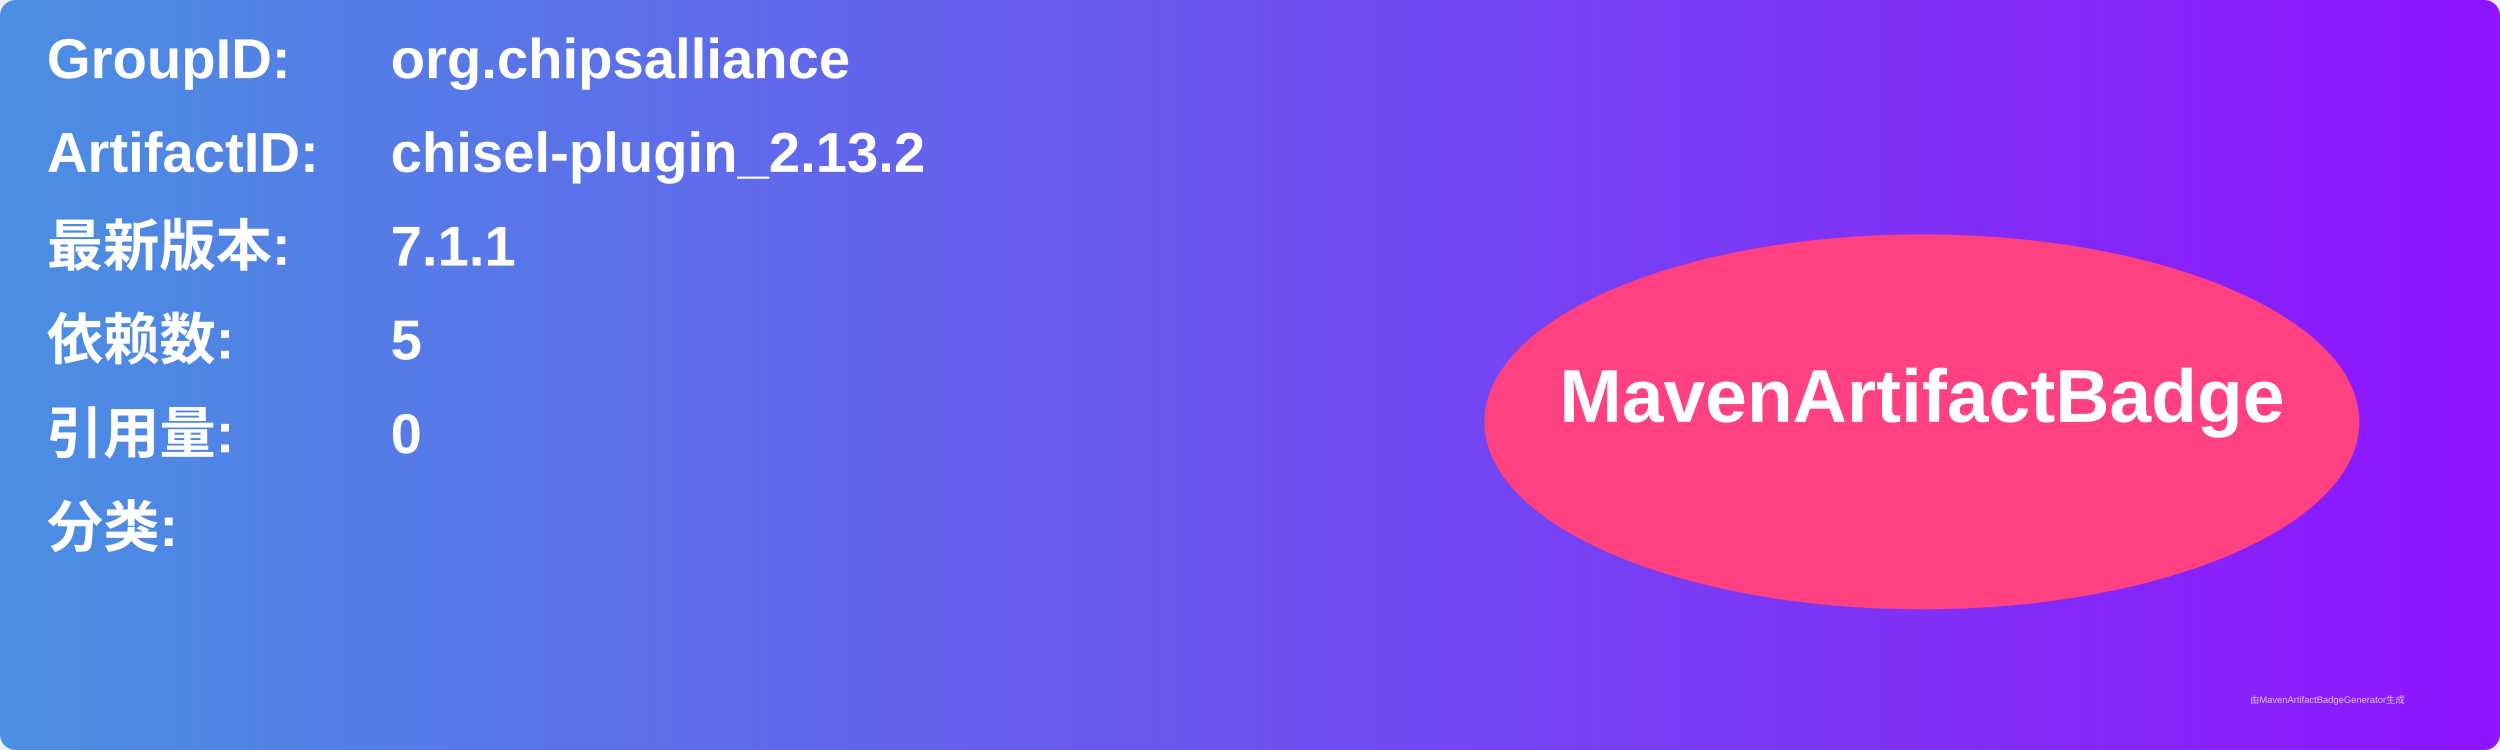
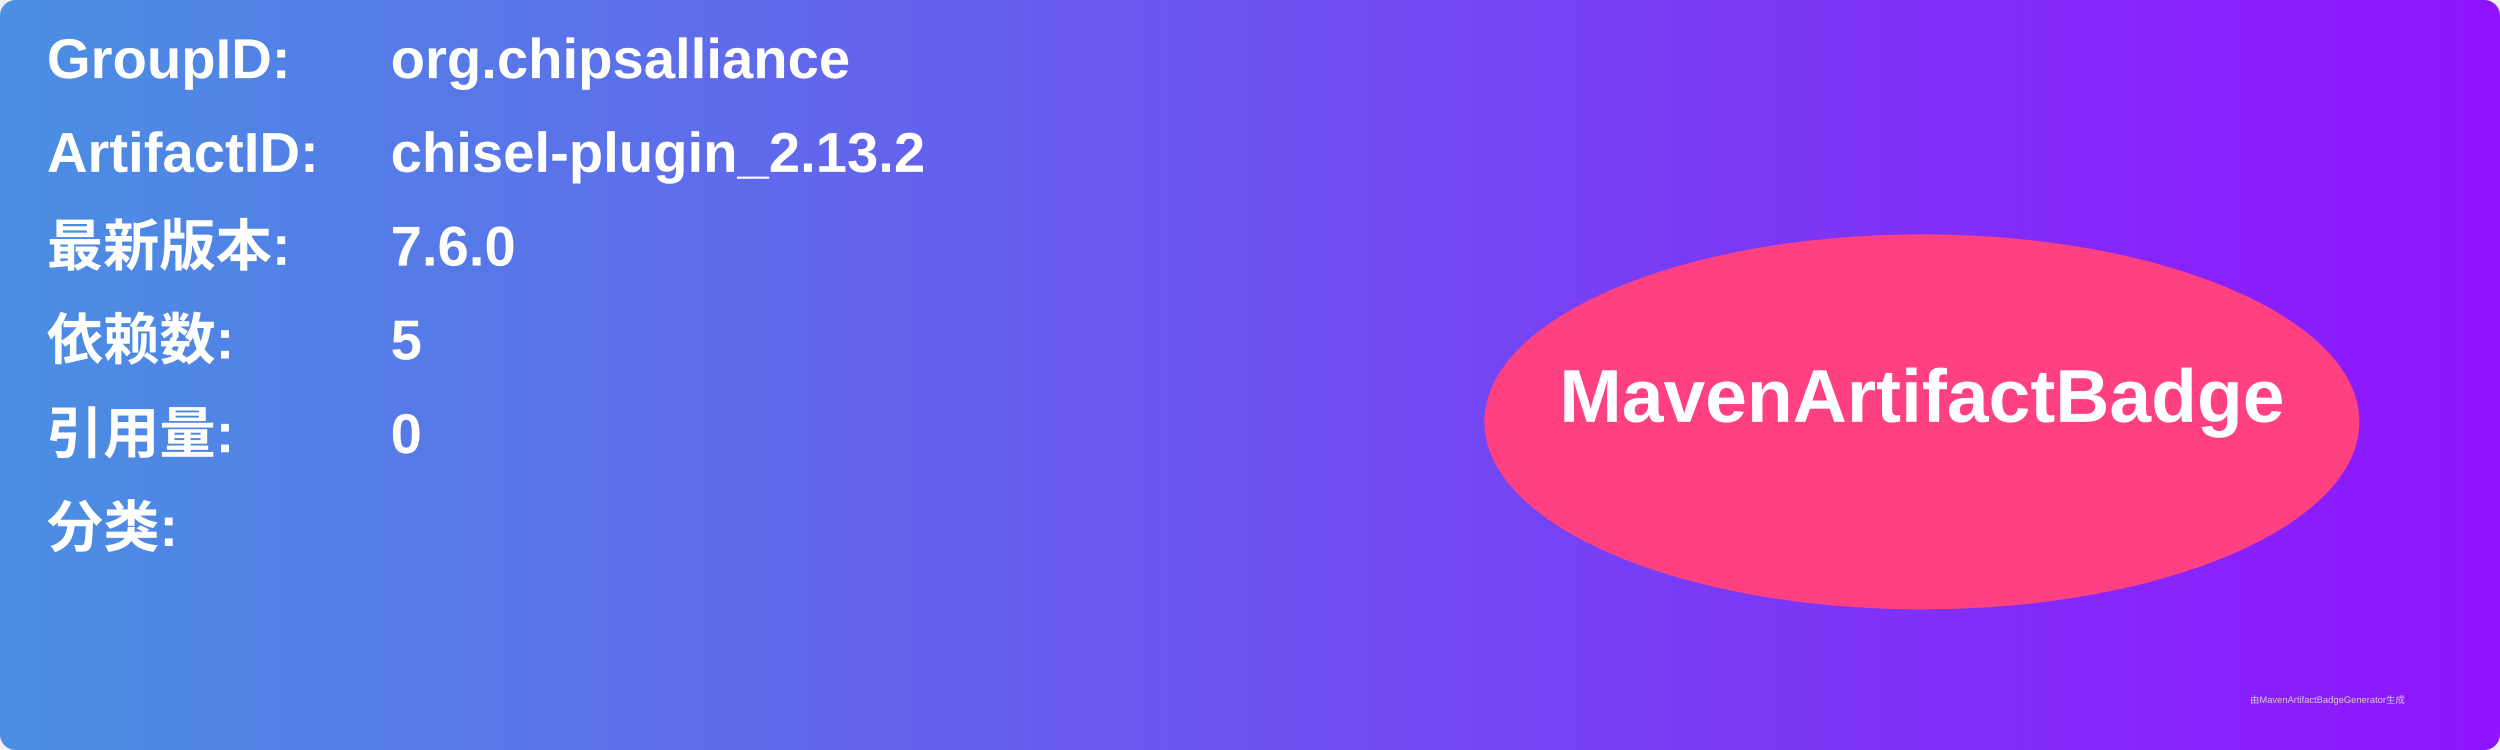
<svg xmlns="http://www.w3.org/2000/svg" width="800" height="240" viewBox="0 0 800 240">
  <linearGradient id="grad" x1="0%" y1="0%" x2="100%" y2="0%">
    <stop offset="0%" stop-color="#4a90e2" />
    <stop offset="100%" stop-color="#9013fe" />
  </linearGradient>
  <rect width="100%" height="100%" rx="5" ry="5" fill="url(#grad)" />
  <g transform="translate(15, 15)">
    <text x="0" y="10" font-family="Arial" font-size="18" fill="white" font-weight="bold" width="260">GroupID:</text>
    <text x="110" y="10" font-family="Arial" font-size="18" fill="white" font-weight="bold" width="460">org.chipsalliance</text>
    <text x="0" y="40" font-family="Arial" font-size="18" fill="white" font-weight="bold" width="260">ArtifactID:</text>
    <text x="110" y="40" font-family="Arial" font-size="18" fill="white" font-weight="bold" width="460">chisel-plugin_2.13.2</text>
    <text x="0" y="70" font-family="Arial" font-size="18" fill="white" font-weight="bold">最新版本:</text>
    <text x="110" y="70" font-family="Arial" font-size="18" fill="white" font-weight="bold">
-       <tspan font-weight="bold">7.1.1</tspan>
+       <tspan font-weight="bold">7.6.0</tspan>
    </text>
    <text x="0" y="100" font-family="Arial" font-size="18" fill="white" font-weight="bold">依赖数: </text>
    <text x="110" y="100" font-family="Arial" font-size="18" fill="white">
      <tspan font-weight="bold">5</tspan>
    </text>
    <text x="0" y="130" font-family="Arial" font-size="18" fill="white" font-weight="bold">引用量: </text>
    <text x="110" y="130" font-family="Arial" font-size="18" fill="white">
      <tspan font-weight="bold">0</tspan>
    </text>
    <text x="0" y="160" font-family="Arial" font-size="18" fill="white" font-weight="bold">分类:</text>
    <text x="10" y="190" font-family="Arial" font-size="10" fill="white">
      <tspan font-weight="bold" />
    </text>
    <ellipse cx="600" cy="120" rx="140" ry="60" fill="#ff4081" />
    <text x="600" y="120" text-anchor="middle" font-family="Arial" font-size="24" fill="white" font-weight="bold">MavenArtifactBadge</text>
  </g>
  <text x="720" y="225" font-family="Arial" font-size="3" fill="#d0d0d0">由MavenArtifactBadgeGenerator生成</text>
</svg>
